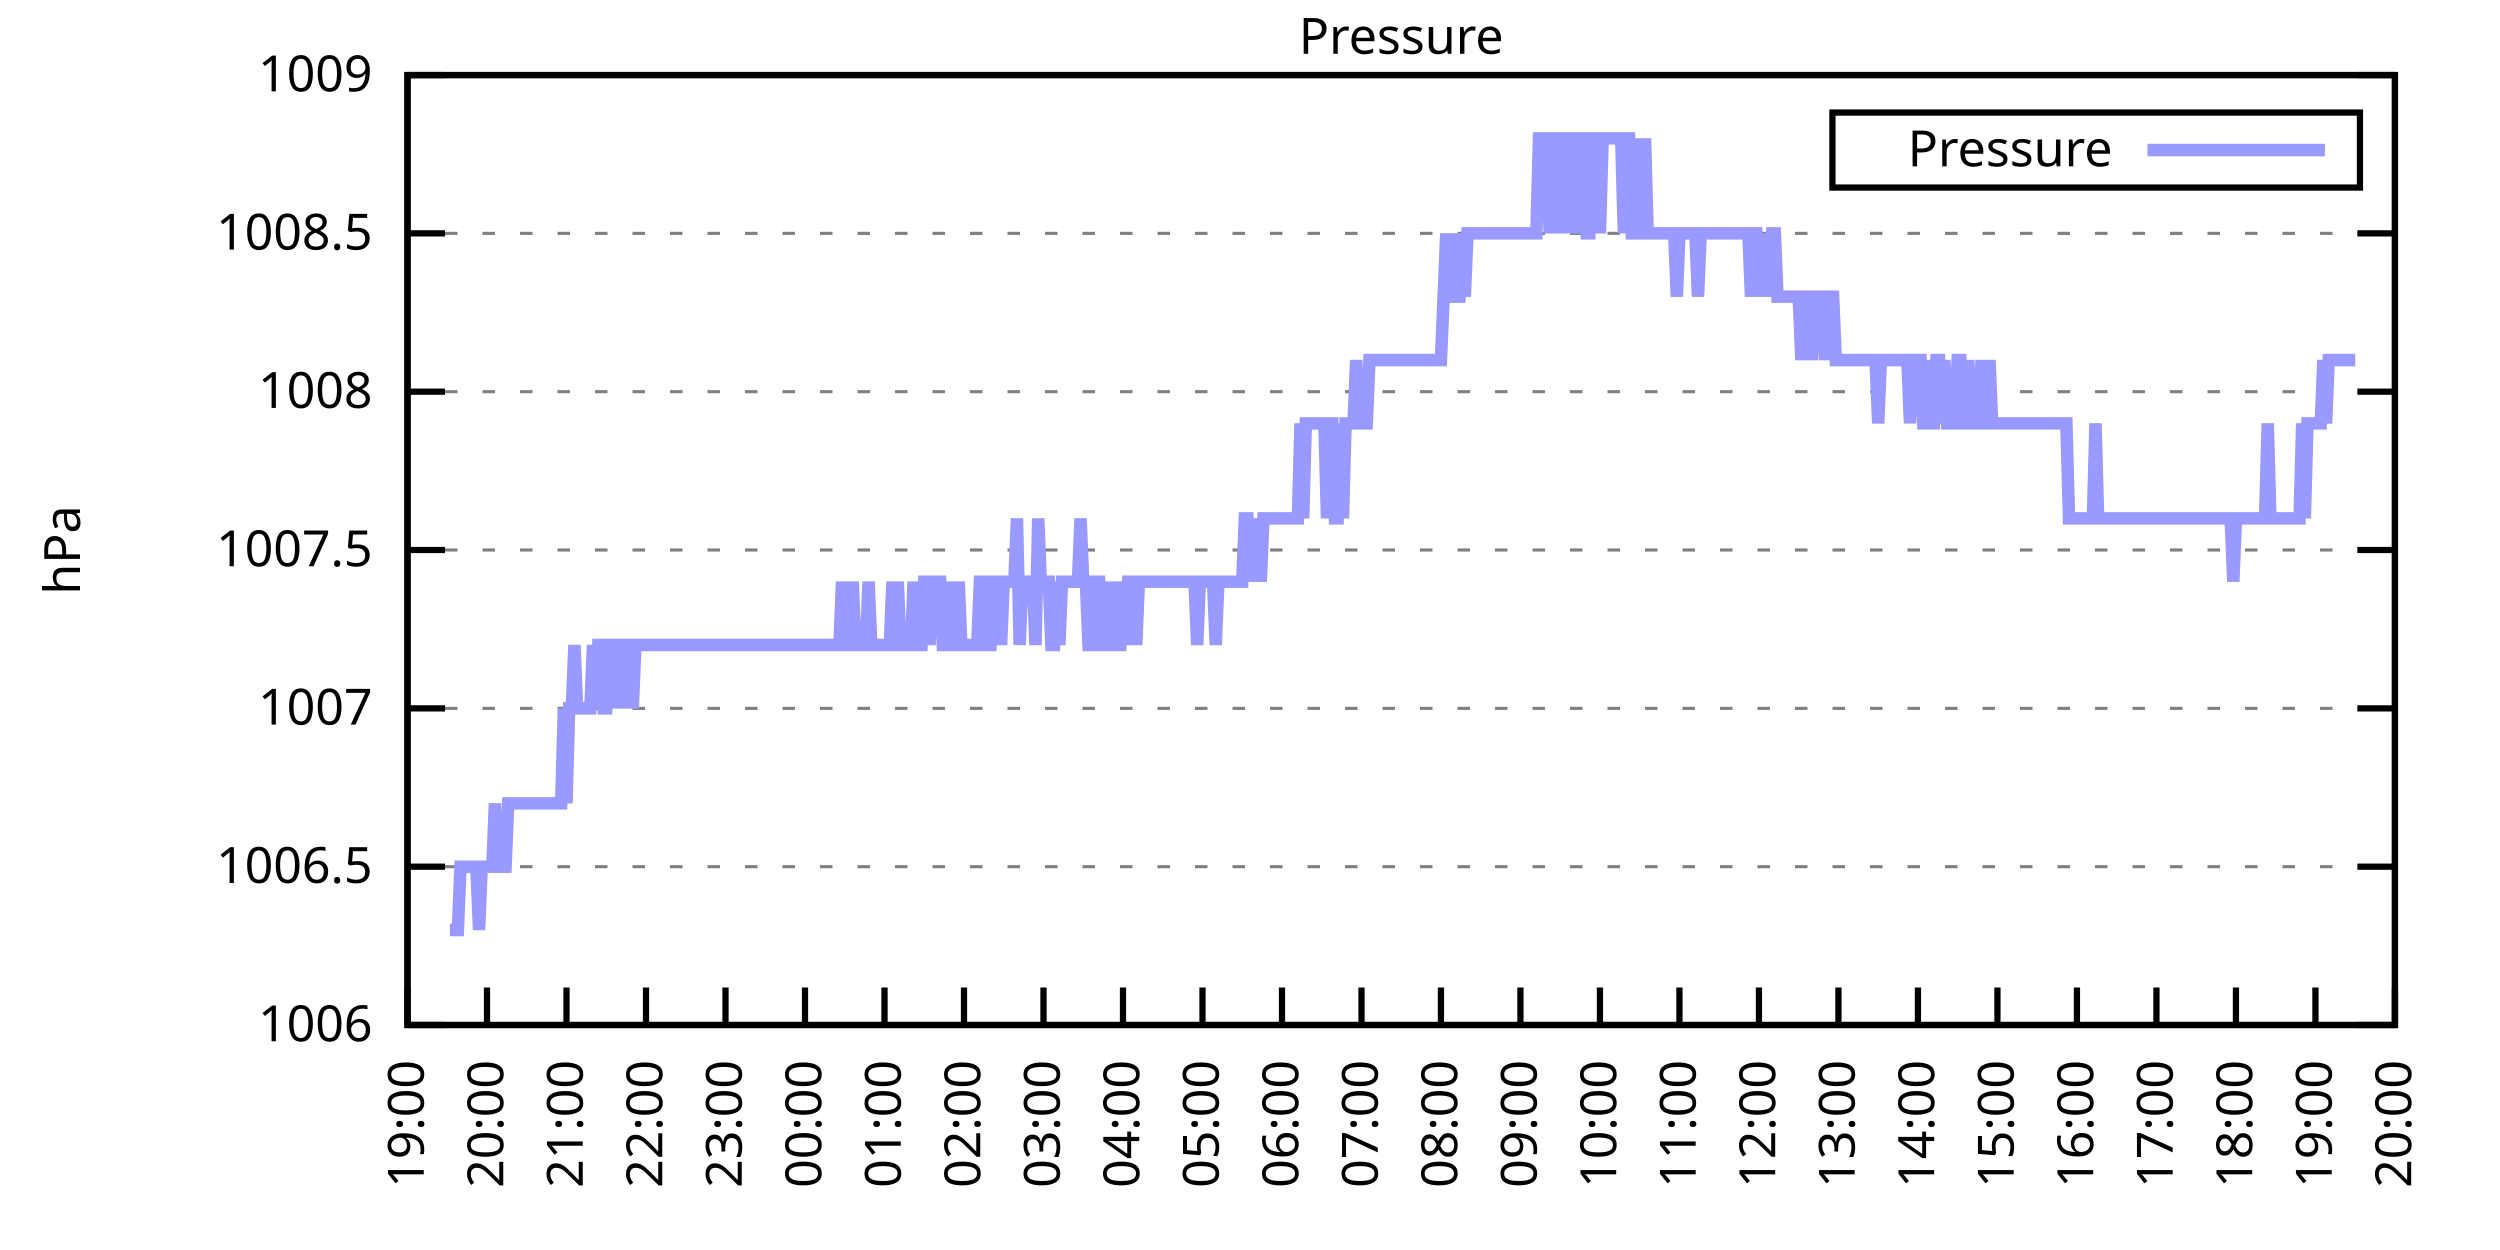
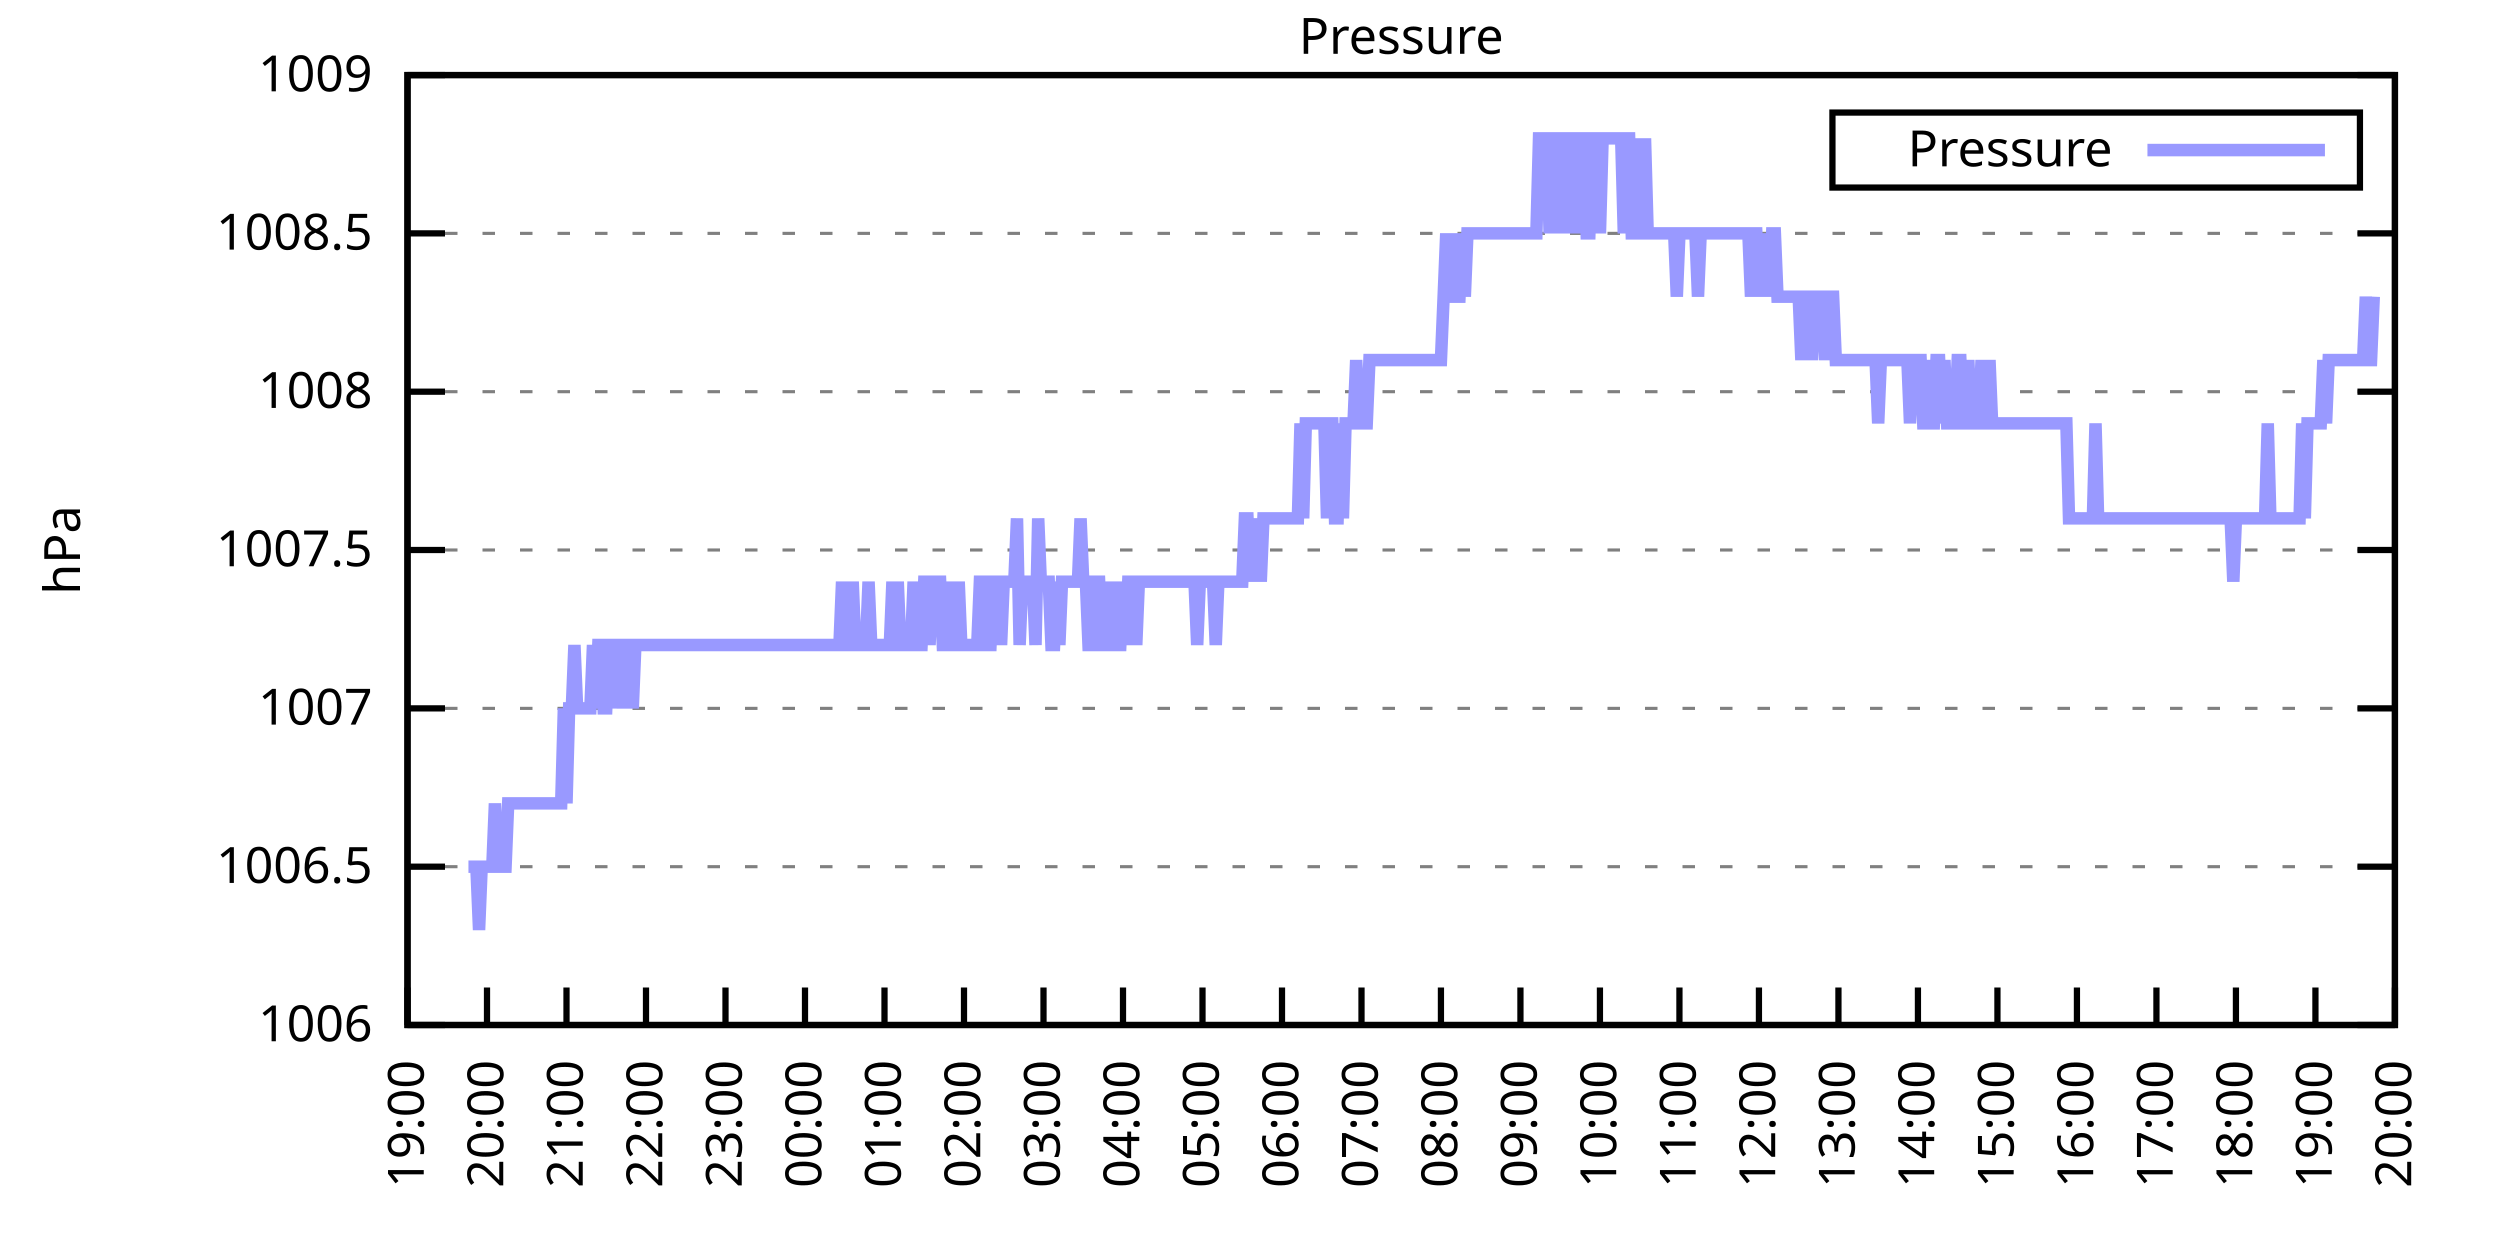
<svg xmlns="http://www.w3.org/2000/svg" xmlns:xlink="http://www.w3.org/1999/xlink" width="400" height="200" viewBox="0 0 400 200">
  <g id="gnuplot_canvas">
    <rect x="0" y="0" width="400" height="200" fill="none" />
    <defs>
      <circle id="gpDot" r="0.5" stroke-width="0.5" stroke="currentColor" />
      <path id="gpPt0" stroke-width="0.333" stroke="currentColor" d="M-1,0 h2 M0,-1 v2" />
      <path id="gpPt1" stroke-width="0.333" stroke="currentColor" d="M-1,-1 L1,1 M1,-1 L-1,1" />
      <path id="gpPt2" stroke-width="0.333" stroke="currentColor" d="M-1,0 L1,0 M0,-1 L0,1 M-1,-1 L1,1 M-1,1 L1,-1" />
      <rect id="gpPt3" stroke-width="0.333" stroke="currentColor" x="-1" y="-1" width="2" height="2" />
      <rect id="gpPt4" stroke-width="0.333" stroke="currentColor" fill="currentColor" x="-1" y="-1" width="2" height="2" />
      <circle id="gpPt5" stroke-width="0.333" stroke="currentColor" cx="0" cy="0" r="1" />
      <use xlink:href="#gpPt5" id="gpPt6" fill="currentColor" stroke="none" />
      <path id="gpPt7" stroke-width="0.333" stroke="currentColor" d="M0,-1.33 L-1.33,0.67 L1.33,0.67 z" />
      <use xlink:href="#gpPt7" id="gpPt8" fill="currentColor" stroke="none" />
      <use xlink:href="#gpPt7" id="gpPt9" stroke="currentColor" transform="rotate(180)" />
      <use xlink:href="#gpPt9" id="gpPt10" fill="currentColor" stroke="none" />
      <use xlink:href="#gpPt3" id="gpPt11" stroke="currentColor" transform="rotate(45)" />
      <use xlink:href="#gpPt11" id="gpPt12" fill="currentColor" stroke="none" />
      <path id="gpPt13" stroke-width="0.333" stroke="currentColor" d="M0,1.330 L1.265,0.411 L0.782,-1.067 L-0.782,-1.076 L-1.265,0.411 z" />
      <use xlink:href="#gpPt13" id="gpPt14" fill="currentColor" stroke="none" />
      <filter id="textbox" filterUnits="objectBoundingBox" x="0" y="0" height="1" width="1">
        <feFlood flood-color="white" flood-opacity="1" result="bgnd" />
        <feComposite in="SourceGraphic" in2="bgnd" operator="atop" />
      </filter>
      <filter id="greybox" filterUnits="objectBoundingBox" x="0" y="0" height="1" width="1">
        <feFlood flood-color="lightgrey" flood-opacity="1" result="grey" />
        <feComposite in="SourceGraphic" in2="grey" operator="atop" />
      </filter>
    </defs>
    <g fill="none" color="white" stroke="currentColor" stroke-width="1.00" stroke-linecap="butt" stroke-linejoin="miter">
</g>
    <g fill="none" color="black" stroke="currentColor" stroke-width="1.00" stroke-linecap="butt" stroke-linejoin="miter">
      <g stroke="none" shape-rendering="crispEdges">
        <polygon fill="rgb(255, 255, 255)" points="65.20,164.00 383.18,164.00 383.18,12.02 65.20,12.02 " />
      </g>
    </g>
    <g fill="none" color="black" stroke="currentColor" stroke-width="1.00" stroke-linecap="butt" stroke-linejoin="miter">
</g>
    <g fill="none" color="black" stroke="black" stroke-width="0.50" stroke-linecap="butt" stroke-linejoin="miter">
</g>
    <g fill="none" color="gray" stroke="currentColor" stroke-width="0.50" stroke-linecap="butt" stroke-linejoin="miter">
      <path stroke="gray" stroke-dasharray="2,4" class="gridline" d="M65.20,164.00 L383.19,164.00  " />
    </g>
    <g fill="none" color="gray" stroke="gray" stroke-width="1.00" stroke-linecap="butt" stroke-linejoin="miter">
</g>
    <g fill="none" color="black" stroke="currentColor" stroke-width="1.00" stroke-linecap="butt" stroke-linejoin="miter">
      <path stroke="black" d="M65.20,164.00 L71.20,164.00 M383.19,164.00 L377.19,164.00  " />
      <g transform="translate(59.60,166.60)" stroke="none" fill="black" font-family="Sans" font-size="8.00" text-anchor="end">
        <text>
          <tspan font-family="Sans"> 1006</tspan>
        </text>
      </g>
    </g>
    <g fill="none" color="black" stroke="currentColor" stroke-width="1.00" stroke-linecap="butt" stroke-linejoin="miter">
</g>
    <g fill="none" color="black" stroke="black" stroke-width="0.50" stroke-linecap="butt" stroke-linejoin="miter">
</g>
    <g fill="none" color="gray" stroke="currentColor" stroke-width="0.50" stroke-linecap="butt" stroke-linejoin="miter">
      <path stroke="gray" stroke-dasharray="2,4" class="gridline" d="M65.20,138.67 L383.19,138.67  " />
    </g>
    <g fill="none" color="gray" stroke="gray" stroke-width="1.00" stroke-linecap="butt" stroke-linejoin="miter">
</g>
    <g fill="none" color="black" stroke="currentColor" stroke-width="1.00" stroke-linecap="butt" stroke-linejoin="miter">
      <path stroke="black" d="M65.20,138.67 L71.20,138.67 M383.19,138.67 L377.19,138.67  " />
      <g transform="translate(59.60,141.27)" stroke="none" fill="black" font-family="Sans" font-size="8.00" text-anchor="end">
        <text>
          <tspan font-family="Sans"> 1006.5</tspan>
        </text>
      </g>
    </g>
    <g fill="none" color="black" stroke="currentColor" stroke-width="1.00" stroke-linecap="butt" stroke-linejoin="miter">
</g>
    <g fill="none" color="black" stroke="black" stroke-width="0.50" stroke-linecap="butt" stroke-linejoin="miter">
</g>
    <g fill="none" color="gray" stroke="currentColor" stroke-width="0.50" stroke-linecap="butt" stroke-linejoin="miter">
      <path stroke="gray" stroke-dasharray="2,4" class="gridline" d="M65.20,113.34 L383.19,113.34  " />
    </g>
    <g fill="none" color="gray" stroke="gray" stroke-width="1.00" stroke-linecap="butt" stroke-linejoin="miter">
</g>
    <g fill="none" color="black" stroke="currentColor" stroke-width="1.00" stroke-linecap="butt" stroke-linejoin="miter">
      <path stroke="black" d="M65.20,113.34 L71.20,113.34 M383.19,113.34 L377.19,113.34  " />
      <g transform="translate(59.60,115.94)" stroke="none" fill="black" font-family="Sans" font-size="8.00" text-anchor="end">
        <text>
          <tspan font-family="Sans"> 1007</tspan>
        </text>
      </g>
    </g>
    <g fill="none" color="black" stroke="currentColor" stroke-width="1.00" stroke-linecap="butt" stroke-linejoin="miter">
</g>
    <g fill="none" color="black" stroke="black" stroke-width="0.50" stroke-linecap="butt" stroke-linejoin="miter">
</g>
    <g fill="none" color="gray" stroke="currentColor" stroke-width="0.50" stroke-linecap="butt" stroke-linejoin="miter">
      <path stroke="gray" stroke-dasharray="2,4" class="gridline" d="M65.20,88.00 L383.19,88.00  " />
    </g>
    <g fill="none" color="gray" stroke="gray" stroke-width="1.00" stroke-linecap="butt" stroke-linejoin="miter">
</g>
    <g fill="none" color="black" stroke="currentColor" stroke-width="1.00" stroke-linecap="butt" stroke-linejoin="miter">
      <path stroke="black" d="M65.20,88.00 L71.20,88.00 M383.19,88.00 L377.19,88.00  " />
      <g transform="translate(59.60,90.60)" stroke="none" fill="black" font-family="Sans" font-size="8.00" text-anchor="end">
        <text>
          <tspan font-family="Sans"> 1007.5</tspan>
        </text>
      </g>
    </g>
    <g fill="none" color="black" stroke="currentColor" stroke-width="1.00" stroke-linecap="butt" stroke-linejoin="miter">
</g>
    <g fill="none" color="black" stroke="black" stroke-width="0.50" stroke-linecap="butt" stroke-linejoin="miter">
</g>
    <g fill="none" color="gray" stroke="currentColor" stroke-width="0.50" stroke-linecap="butt" stroke-linejoin="miter">
      <path stroke="gray" stroke-dasharray="2,4" class="gridline" d="M65.20,62.67 L383.19,62.67  " />
    </g>
    <g fill="none" color="gray" stroke="gray" stroke-width="1.00" stroke-linecap="butt" stroke-linejoin="miter">
</g>
    <g fill="none" color="black" stroke="currentColor" stroke-width="1.00" stroke-linecap="butt" stroke-linejoin="miter">
      <path stroke="black" d="M65.20,62.67 L71.20,62.67 M383.19,62.67 L377.19,62.67  " />
      <g transform="translate(59.60,65.27)" stroke="none" fill="black" font-family="Sans" font-size="8.00" text-anchor="end">
        <text>
          <tspan font-family="Sans"> 1008</tspan>
        </text>
      </g>
    </g>
    <g fill="none" color="black" stroke="currentColor" stroke-width="1.00" stroke-linecap="butt" stroke-linejoin="miter">
</g>
    <g fill="none" color="black" stroke="black" stroke-width="0.50" stroke-linecap="butt" stroke-linejoin="miter">
</g>
    <g fill="none" color="gray" stroke="currentColor" stroke-width="0.50" stroke-linecap="butt" stroke-linejoin="miter">
      <path stroke="gray" stroke-dasharray="2,4" class="gridline" d="M65.20,37.34 L383.19,37.34  " />
    </g>
    <g fill="none" color="gray" stroke="gray" stroke-width="1.00" stroke-linecap="butt" stroke-linejoin="miter">
</g>
    <g fill="none" color="black" stroke="currentColor" stroke-width="1.00" stroke-linecap="butt" stroke-linejoin="miter">
      <path stroke="black" d="M65.20,37.34 L71.20,37.34 M383.19,37.34 L377.19,37.34  " />
      <g transform="translate(59.60,39.94)" stroke="none" fill="black" font-family="Sans" font-size="8.00" text-anchor="end">
        <text>
          <tspan font-family="Sans"> 1008.5</tspan>
        </text>
      </g>
    </g>
    <g fill="none" color="black" stroke="currentColor" stroke-width="1.00" stroke-linecap="butt" stroke-linejoin="miter">
</g>
    <g fill="none" color="black" stroke="black" stroke-width="0.50" stroke-linecap="butt" stroke-linejoin="miter">
</g>
    <g fill="none" color="gray" stroke="currentColor" stroke-width="0.50" stroke-linecap="butt" stroke-linejoin="miter">
      <path stroke="gray" stroke-dasharray="2,4" class="gridline" d="M65.20,12.01 L383.19,12.01  " />
    </g>
    <g fill="none" color="gray" stroke="gray" stroke-width="1.00" stroke-linecap="butt" stroke-linejoin="miter">
</g>
    <g fill="none" color="black" stroke="currentColor" stroke-width="1.00" stroke-linecap="butt" stroke-linejoin="miter">
      <path stroke="black" d="M65.20,12.01 L71.20,12.01 M383.19,12.01 L377.19,12.01  " />
      <g transform="translate(59.60,14.61)" stroke="none" fill="black" font-family="Sans" font-size="8.00" text-anchor="end">
        <text>
          <tspan font-family="Sans"> 1009</tspan>
        </text>
      </g>
    </g>
    <g fill="none" color="black" stroke="currentColor" stroke-width="1.00" stroke-linecap="butt" stroke-linejoin="miter">
      <path stroke="black" d="M65.20,164.00 L65.20,158.00  " />
      <g transform="translate(67.80,169.60) rotate(270.00)" stroke="none" fill="black" font-family="Sans" font-size="8.00" text-anchor="end">
        <text>
          <tspan font-family="Sans">19:00</tspan>
        </text>
      </g>
    </g>
    <g fill="none" color="black" stroke="currentColor" stroke-width="1.00" stroke-linecap="butt" stroke-linejoin="miter">
      <path stroke="black" d="M77.92,164.00 L77.92,158.00  " />
      <g transform="translate(80.52,169.60) rotate(270.00)" stroke="none" fill="black" font-family="Sans" font-size="8.00" text-anchor="end">
        <text>
          <tspan font-family="Sans">20:00</tspan>
        </text>
      </g>
    </g>
    <g fill="none" color="black" stroke="currentColor" stroke-width="1.00" stroke-linecap="butt" stroke-linejoin="miter">
      <path stroke="black" d="M90.64,164.00 L90.64,158.00  " />
      <g transform="translate(93.24,169.60) rotate(270.00)" stroke="none" fill="black" font-family="Sans" font-size="8.00" text-anchor="end">
        <text>
          <tspan font-family="Sans">21:00</tspan>
        </text>
      </g>
    </g>
    <g fill="none" color="black" stroke="currentColor" stroke-width="1.00" stroke-linecap="butt" stroke-linejoin="miter">
      <path stroke="black" d="M103.36,164.00 L103.36,158.00  " />
      <g transform="translate(105.96,169.60) rotate(270.00)" stroke="none" fill="black" font-family="Sans" font-size="8.00" text-anchor="end">
        <text>
          <tspan font-family="Sans">22:00</tspan>
        </text>
      </g>
    </g>
    <g fill="none" color="black" stroke="currentColor" stroke-width="1.00" stroke-linecap="butt" stroke-linejoin="miter">
      <path stroke="black" d="M116.08,164.00 L116.08,158.00  " />
      <g transform="translate(118.68,169.60) rotate(270.00)" stroke="none" fill="black" font-family="Sans" font-size="8.00" text-anchor="end">
        <text>
          <tspan font-family="Sans">23:00</tspan>
        </text>
      </g>
    </g>
    <g fill="none" color="black" stroke="currentColor" stroke-width="1.00" stroke-linecap="butt" stroke-linejoin="miter">
      <path stroke="black" d="M128.80,164.00 L128.80,158.00  " />
      <g transform="translate(131.40,169.60) rotate(270.00)" stroke="none" fill="black" font-family="Sans" font-size="8.00" text-anchor="end">
        <text>
          <tspan font-family="Sans">00:00</tspan>
        </text>
      </g>
    </g>
    <g fill="none" color="black" stroke="currentColor" stroke-width="1.00" stroke-linecap="butt" stroke-linejoin="miter">
      <path stroke="black" d="M141.52,164.00 L141.52,158.00  " />
      <g transform="translate(144.12,169.60) rotate(270.00)" stroke="none" fill="black" font-family="Sans" font-size="8.00" text-anchor="end">
        <text>
          <tspan font-family="Sans">01:00</tspan>
        </text>
      </g>
    </g>
    <g fill="none" color="black" stroke="currentColor" stroke-width="1.00" stroke-linecap="butt" stroke-linejoin="miter">
      <path stroke="black" d="M154.24,164.00 L154.24,158.00  " />
      <g transform="translate(156.84,169.60) rotate(270.00)" stroke="none" fill="black" font-family="Sans" font-size="8.00" text-anchor="end">
        <text>
          <tspan font-family="Sans">02:00</tspan>
        </text>
      </g>
    </g>
    <g fill="none" color="black" stroke="currentColor" stroke-width="1.00" stroke-linecap="butt" stroke-linejoin="miter">
      <path stroke="black" d="M166.96,164.00 L166.96,158.00  " />
      <g transform="translate(169.56,169.60) rotate(270.00)" stroke="none" fill="black" font-family="Sans" font-size="8.00" text-anchor="end">
        <text>
          <tspan font-family="Sans">03:00</tspan>
        </text>
      </g>
    </g>
    <g fill="none" color="black" stroke="currentColor" stroke-width="1.00" stroke-linecap="butt" stroke-linejoin="miter">
      <path stroke="black" d="M179.68,164.00 L179.68,158.00  " />
      <g transform="translate(182.28,169.60) rotate(270.00)" stroke="none" fill="black" font-family="Sans" font-size="8.00" text-anchor="end">
        <text>
          <tspan font-family="Sans">04:00</tspan>
        </text>
      </g>
    </g>
    <g fill="none" color="black" stroke="currentColor" stroke-width="1.00" stroke-linecap="butt" stroke-linejoin="miter">
      <path stroke="black" d="M192.40,164.00 L192.40,158.00  " />
      <g transform="translate(195.00,169.60) rotate(270.00)" stroke="none" fill="black" font-family="Sans" font-size="8.00" text-anchor="end">
        <text>
          <tspan font-family="Sans">05:00</tspan>
        </text>
      </g>
    </g>
    <g fill="none" color="black" stroke="currentColor" stroke-width="1.00" stroke-linecap="butt" stroke-linejoin="miter">
      <path stroke="black" d="M205.12,164.00 L205.12,158.00  " />
      <g transform="translate(207.72,169.60) rotate(270.00)" stroke="none" fill="black" font-family="Sans" font-size="8.00" text-anchor="end">
        <text>
          <tspan font-family="Sans">06:00</tspan>
        </text>
      </g>
    </g>
    <g fill="none" color="black" stroke="currentColor" stroke-width="1.00" stroke-linecap="butt" stroke-linejoin="miter">
      <path stroke="black" d="M217.84,164.00 L217.84,158.00  " />
      <g transform="translate(220.44,169.60) rotate(270.00)" stroke="none" fill="black" font-family="Sans" font-size="8.00" text-anchor="end">
        <text>
          <tspan font-family="Sans">07:00</tspan>
        </text>
      </g>
    </g>
    <g fill="none" color="black" stroke="currentColor" stroke-width="1.00" stroke-linecap="butt" stroke-linejoin="miter">
      <path stroke="black" d="M230.55,164.00 L230.55,158.00  " />
      <g transform="translate(233.15,169.60) rotate(270.00)" stroke="none" fill="black" font-family="Sans" font-size="8.00" text-anchor="end">
        <text>
          <tspan font-family="Sans">08:00</tspan>
        </text>
      </g>
    </g>
    <g fill="none" color="black" stroke="currentColor" stroke-width="1.00" stroke-linecap="butt" stroke-linejoin="miter">
      <path stroke="black" d="M243.27,164.00 L243.27,158.00  " />
      <g transform="translate(245.87,169.60) rotate(270.00)" stroke="none" fill="black" font-family="Sans" font-size="8.00" text-anchor="end">
        <text>
          <tspan font-family="Sans">09:00</tspan>
        </text>
      </g>
    </g>
    <g fill="none" color="black" stroke="currentColor" stroke-width="1.00" stroke-linecap="butt" stroke-linejoin="miter">
      <path stroke="black" d="M255.99,164.00 L255.99,158.00  " />
      <g transform="translate(258.59,169.60) rotate(270.00)" stroke="none" fill="black" font-family="Sans" font-size="8.00" text-anchor="end">
        <text>
          <tspan font-family="Sans">10:00</tspan>
        </text>
      </g>
    </g>
    <g fill="none" color="black" stroke="currentColor" stroke-width="1.00" stroke-linecap="butt" stroke-linejoin="miter">
      <path stroke="black" d="M268.71,164.00 L268.71,158.00  " />
      <g transform="translate(271.31,169.60) rotate(270.00)" stroke="none" fill="black" font-family="Sans" font-size="8.00" text-anchor="end">
        <text>
          <tspan font-family="Sans">11:00</tspan>
        </text>
      </g>
    </g>
    <g fill="none" color="black" stroke="currentColor" stroke-width="1.00" stroke-linecap="butt" stroke-linejoin="miter">
      <path stroke="black" d="M281.43,164.00 L281.43,158.00  " />
      <g transform="translate(284.03,169.60) rotate(270.00)" stroke="none" fill="black" font-family="Sans" font-size="8.00" text-anchor="end">
        <text>
          <tspan font-family="Sans">12:00</tspan>
        </text>
      </g>
    </g>
    <g fill="none" color="black" stroke="currentColor" stroke-width="1.00" stroke-linecap="butt" stroke-linejoin="miter">
      <path stroke="black" d="M294.15,164.00 L294.15,158.00  " />
      <g transform="translate(296.75,169.60) rotate(270.00)" stroke="none" fill="black" font-family="Sans" font-size="8.00" text-anchor="end">
        <text>
          <tspan font-family="Sans">13:00</tspan>
        </text>
      </g>
    </g>
    <g fill="none" color="black" stroke="currentColor" stroke-width="1.00" stroke-linecap="butt" stroke-linejoin="miter">
      <path stroke="black" d="M306.87,164.00 L306.87,158.00  " />
      <g transform="translate(309.47,169.60) rotate(270.00)" stroke="none" fill="black" font-family="Sans" font-size="8.00" text-anchor="end">
        <text>
          <tspan font-family="Sans">14:00</tspan>
        </text>
      </g>
    </g>
    <g fill="none" color="black" stroke="currentColor" stroke-width="1.00" stroke-linecap="butt" stroke-linejoin="miter">
      <path stroke="black" d="M319.59,164.00 L319.59,158.00  " />
      <g transform="translate(322.19,169.60) rotate(270.00)" stroke="none" fill="black" font-family="Sans" font-size="8.00" text-anchor="end">
        <text>
          <tspan font-family="Sans">15:00</tspan>
        </text>
      </g>
    </g>
    <g fill="none" color="black" stroke="currentColor" stroke-width="1.00" stroke-linecap="butt" stroke-linejoin="miter">
      <path stroke="black" d="M332.31,164.00 L332.31,158.00  " />
      <g transform="translate(334.91,169.60) rotate(270.00)" stroke="none" fill="black" font-family="Sans" font-size="8.00" text-anchor="end">
        <text>
          <tspan font-family="Sans">16:00</tspan>
        </text>
      </g>
    </g>
    <g fill="none" color="black" stroke="currentColor" stroke-width="1.00" stroke-linecap="butt" stroke-linejoin="miter">
      <path stroke="black" d="M345.03,164.00 L345.03,158.00  " />
      <g transform="translate(347.63,169.60) rotate(270.00)" stroke="none" fill="black" font-family="Sans" font-size="8.00" text-anchor="end">
        <text>
          <tspan font-family="Sans">17:00</tspan>
        </text>
      </g>
    </g>
    <g fill="none" color="black" stroke="currentColor" stroke-width="1.00" stroke-linecap="butt" stroke-linejoin="miter">
      <path stroke="black" d="M357.75,164.00 L357.75,158.00  " />
      <g transform="translate(360.35,169.60) rotate(270.00)" stroke="none" fill="black" font-family="Sans" font-size="8.00" text-anchor="end">
        <text>
          <tspan font-family="Sans">18:00</tspan>
        </text>
      </g>
    </g>
    <g fill="none" color="black" stroke="currentColor" stroke-width="1.00" stroke-linecap="butt" stroke-linejoin="miter">
      <path stroke="black" d="M370.47,164.00 L370.47,158.00  " />
      <g transform="translate(373.07,169.60) rotate(270.00)" stroke="none" fill="black" font-family="Sans" font-size="8.00" text-anchor="end">
        <text>
          <tspan font-family="Sans">19:00</tspan>
        </text>
      </g>
    </g>
    <g fill="none" color="black" stroke="currentColor" stroke-width="1.00" stroke-linecap="butt" stroke-linejoin="miter">
      <path stroke="black" d="M383.19,164.00 L383.19,158.00  " />
      <g transform="translate(385.79,169.60) rotate(270.00)" stroke="none" fill="black" font-family="Sans" font-size="8.00" text-anchor="end">
        <text>
          <tspan font-family="Sans">20:00</tspan>
        </text>
      </g>
    </g>
    <g fill="none" color="black" stroke="currentColor" stroke-width="1.00" stroke-linecap="butt" stroke-linejoin="miter">
</g>
    <g fill="none" color="black" stroke="currentColor" stroke-width="1.00" stroke-linecap="butt" stroke-linejoin="miter">
      <path stroke="black" d="M65.20,12.01 L65.20,164.00 L383.19,164.00 L383.19,12.01 L65.20,12.01 Z  " />
    </g>
    <g fill="none" color="black" stroke="currentColor" stroke-width="1.00" stroke-linecap="butt" stroke-linejoin="miter">
</g>
    <g fill="none" color="black" stroke="currentColor" stroke-width="1.00" stroke-linecap="butt" stroke-linejoin="miter">
      <path stroke="black" d="M293.19,30.01 L293.19,18.01 L377.59,18.01 L377.59,30.01 L293.19,30.01 Z  " />
    </g>
    <g id="Pressure_plot_1">
      <g fill="none" color="white" stroke="black" stroke-width="2.00" stroke-linecap="butt" stroke-linejoin="miter">
</g>
      <g fill="none" color="black" stroke="currentColor" stroke-width="2.00" stroke-linecap="butt" stroke-linejoin="miter">
        <g transform="translate(337.99,26.61)" stroke="none" fill="black" font-family="Sans" font-size="8.00" text-anchor="end">
          <text>
            <tspan font-family="Sans">Pressure</tspan>
          </text>
        </g>
      </g>
      <g fill="none" color="black" stroke="currentColor" stroke-width="2.00" stroke-linecap="butt" stroke-linejoin="miter">
-         <path stroke="rgb(153, 153, 255)" d="M343.59,24.01 L371.99,24.01 M71.98,148.80 L72.41,148.80 L72.83,148.80 L73.26,148.80 L73.68,138.67 L74.10,138.67   L74.53,138.67 L74.95,138.67 L75.38,138.67 L75.80,138.67 L76.22,138.67 L76.65,148.80 L77.07,138.67 L77.50,138.67   L77.92,138.67 L78.34,138.67 L78.77,138.67 L79.19,128.54 L79.62,138.67 L80.04,138.67 L80.46,138.67 L80.89,138.67   L81.31,128.54 L81.74,128.54 L82.16,128.54 L82.58,128.54 L83.01,128.54 L83.43,128.54 L83.86,128.54 L84.28,128.54   L84.70,128.54 L85.13,128.54 L85.55,128.54 L85.98,128.54 L86.40,128.54 L86.82,128.54 L87.25,128.54 L87.67,128.54   L88.10,128.54 L88.52,128.54 L88.94,128.54 L89.37,128.54 L89.79,128.54 L90.22,113.34 L90.64,128.54 L91.06,113.34   L91.49,113.34 L91.91,103.20 L92.34,113.34 L92.76,113.34 L93.18,113.34 L93.61,113.34 L94.03,113.34 L94.46,113.34   L94.88,103.20 L95.30,113.34 L95.73,103.20 L96.15,103.20 L96.58,113.34 L97.00,113.34 L97.42,103.20 L97.85,103.20   L98.27,113.34 L98.69,103.20 L99.12,103.20 L99.54,113.34 L99.97,103.20 L100.39,103.20 L100.81,103.20 L101.24,113.34   L101.66,103.20 L102.09,103.20 L102.51,103.20 L102.93,103.20 L103.36,103.20 L103.78,103.20 L104.21,103.20 L104.63,103.20   L105.05,103.20 L105.48,103.20 L105.90,103.20 L106.33,103.20 L106.75,103.20 L107.17,103.20 L107.60,103.20 L108.02,103.20   L108.45,103.20 L108.87,103.20 L109.29,103.20 L109.72,103.20 L110.14,103.20 L110.57,103.20 L110.99,103.20 L111.41,103.20   L111.84,103.20 L112.26,103.20 L112.69,103.20 L113.11,103.20 L113.53,103.20 L113.96,103.20 L114.38,103.20 L114.81,103.20   L115.23,103.20 L115.65,103.20 L116.08,103.20 L116.50,103.20 L116.93,103.20 L117.35,103.20 L117.77,103.20 L118.20,103.20   L118.62,103.20 L119.05,103.20 L119.47,103.20 L119.89,103.20 L120.32,103.20 L120.74,103.20 L121.17,103.20 L121.59,103.20   L122.01,103.20 L122.44,103.20 L122.86,103.20 L123.29,103.20 L123.71,103.20 L124.13,103.20 L124.56,103.20 L124.98,103.20   L125.41,103.20 L125.83,103.20 L126.25,103.20 L126.68,103.20 L127.10,103.20 L127.53,103.20 L127.95,103.20 L128.37,103.20   L128.80,103.20 L129.22,103.20 L129.65,103.20 L130.07,103.20 L130.49,103.20 L130.92,103.20 L131.34,103.20 L131.77,103.20   L132.19,103.20 L132.61,103.20 L133.04,103.20 L133.46,103.20 L133.89,103.20 L134.31,103.20 L134.73,93.07 L135.16,103.20   L135.58,103.20 L136.01,103.20 L136.43,93.07 L136.85,103.20 L137.28,103.20 L137.70,103.20 L138.13,103.20 L138.55,103.20   L138.97,93.07 L139.40,103.20 L139.82,103.20 L140.25,103.20 L140.67,103.20 L141.09,103.20 L141.52,103.20 L141.94,103.20   L142.37,103.20 L142.79,93.07 L143.21,103.20 L143.64,93.07 L144.06,103.20 L144.49,103.20 L144.91,103.20 L145.33,103.20   L145.76,103.20 L146.18,93.07 L146.61,103.20 L147.03,103.20 L147.45,103.20 L147.88,93.07 L148.30,93.07 L148.73,103.20   L149.15,93.07 L149.57,93.07 L150.00,93.07 L150.42,93.07 L150.85,103.20 L151.27,103.20 L151.69,103.20 L152.12,93.07   L152.54,103.20 L152.97,103.20 L153.39,93.07 L153.81,103.20 L154.24,103.20 L154.66,103.20 L155.09,103.20 L155.51,103.20   L155.93,103.20 L156.36,103.20 L156.78,93.07 L157.21,93.07 L157.63,103.20 L158.05,103.20 L158.48,103.20 L158.90,93.07   L159.33,93.07 L159.75,93.07 L160.17,103.20 L160.60,93.07 L161.02,93.07 L161.44,93.07 L161.87,93.07 L162.29,93.07   L162.72,82.94 L163.14,103.20 L163.56,93.07 L163.99,93.07 L164.41,93.07 L164.84,93.07 L165.26,93.07 L165.68,103.20   L166.11,82.94 L166.53,93.07 L166.96,93.07 L167.38,93.07 L167.80,93.07 L168.23,103.20 L168.65,103.20 L169.08,93.07   L169.50,103.20 L169.92,93.07 L170.35,93.07 L170.77,93.07 L171.20,93.07 L171.62,93.07 L172.04,93.07 L172.47,93.07   L172.89,82.94 L173.32,93.07 L173.74,93.07 L174.16,103.20 L174.59,103.20 L175.01,93.07 L175.44,93.07 L175.86,93.07   L176.28,103.20 L176.71,103.20 L177.13,103.20 L177.56,93.07 L177.98,103.20 L178.40,93.07 L178.83,103.20 L179.25,103.20   L179.68,93.07 L180.10,103.20 L180.52,93.07 L180.95,93.07 L181.37,93.07 L181.80,103.20 L182.22,93.07 L182.64,93.07   L183.07,93.07 L183.49,93.07 L183.92,93.07 L184.34,93.07 L184.76,93.07 L185.19,93.07 L185.61,93.07 L186.04,93.07   L186.46,93.07 L186.88,93.07 L187.31,93.07 L187.73,93.07 L188.16,93.07 L188.58,93.07 L189.00,93.07 L189.43,93.07   L189.85,93.07 L190.28,93.07 L190.70,93.07 L191.12,93.07 L191.55,103.20 L191.97,93.07 L192.40,93.07 L192.82,93.07   L193.24,93.07 L193.67,93.07 L194.09,93.07 L194.52,103.20 L194.94,93.07 L195.36,93.07 L195.79,93.07 L196.21,93.07   L196.64,93.07 L197.06,93.07 L197.48,93.07 L197.91,93.07 L198.33,93.07 L198.76,93.07 L199.18,82.94 L199.60,82.94   L200.03,93.07 L200.45,82.94 L200.88,93.07 L201.30,82.94 L201.72,93.07 L202.15,82.94 L202.57,82.94 L203.00,82.94   L203.42,82.94 L203.84,82.94 L204.27,82.94 L204.69,82.94 L205.12,82.94 L205.54,82.94 L205.96,82.94 L206.39,82.94   L206.81,82.94 L207.24,82.94 L207.66,82.94 L208.08,67.74 L208.51,82.94 L208.93,67.74 L209.36,67.74 L209.78,67.74   L210.20,67.74 L210.63,67.74 L211.05,67.74 L211.48,67.74 L211.90,67.74 L212.32,82.94 L212.75,67.74 L213.17,67.74   L213.60,82.94 L214.02,82.94 L214.44,67.74 L214.87,82.94 L215.29,67.74 L215.72,67.74 L216.14,67.74 L216.56,67.74   L216.99,57.61 L217.41,67.74 L217.84,67.74 L218.26,67.74 L218.68,67.74 L219.11,57.61 L219.53,57.61 L219.96,57.61   L220.38,57.61 L220.80,57.61 L221.23,57.61 L221.65,57.61 L222.08,57.61 L222.50,57.61 L222.92,57.61 L223.35,57.61   L223.77,57.61 L224.20,57.61 L224.62,57.61 L225.04,57.61 L225.47,57.61 L225.89,57.61 L226.31,57.61 L226.74,57.61   L227.16,57.61 L227.59,57.61 L228.01,57.61 L228.43,57.61 L228.86,57.61 L229.28,57.61 L229.71,57.61 L230.13,57.61   L230.55,57.61 L230.98,47.47 L231.40,37.34 L231.83,47.47 L232.25,37.34 L232.67,47.47 L233.10,47.47 L233.52,47.47   L233.95,37.34 L234.37,47.47 L234.79,37.34 L235.22,37.34 L235.64,37.34 L236.07,37.34 L236.49,37.34 L236.91,37.34   L237.34,37.34 L237.76,37.34 L238.19,37.34 L238.61,37.34 L239.03,37.34 L239.46,37.34 L239.88,37.34 L240.31,37.34   L240.73,37.34 L241.15,37.34 L241.58,37.34 L242.00,37.34 L242.43,37.34 L242.85,37.34 L243.27,37.34 L243.70,37.34   L244.12,37.34 L244.55,37.34 L244.97,37.34 L245.39,37.34 L245.82,37.34 L246.24,22.14 L246.67,22.14 L247.09,22.14   L247.51,22.14 L247.94,37.34 L248.36,22.14 L248.79,22.14 L249.21,37.34 L249.63,22.14 L250.06,22.14 L250.48,22.14   L250.91,37.34 L251.33,22.14 L251.75,22.14 L252.18,22.14 L252.60,37.34 L253.03,22.14 L253.45,22.14 L253.87,37.34   L254.30,37.34 L254.72,22.14 L255.15,22.14 L255.57,22.14 L255.99,37.34 L256.42,22.14 L256.84,22.14 L257.27,22.14   L257.69,22.14 L258.11,22.14 L258.54,22.14 L258.96,22.14 L259.39,22.14 L259.81,37.34 L260.23,22.14 L260.66,22.14   L261.08,37.34 L261.51,37.34 L261.93,37.34 L262.35,22.14 L262.78,37.34 L263.20,22.14 L263.63,37.34 L264.05,37.34   L264.47,37.34 L264.90,37.34 L265.32,37.34 L265.75,37.34 L266.17,37.34 L266.59,37.34 L267.02,37.34 L267.44,37.34   L267.87,37.34 L268.29,47.47 L268.71,37.34 L269.14,37.34 L269.56,37.34 L269.99,37.34 L270.41,37.34 L270.83,37.34   L271.26,37.34 L271.68,47.47 L272.11,37.34 L272.53,37.34 L272.95,37.34 L273.38,37.34 L273.80,37.34 L274.23,37.34   L274.65,37.34 L275.07,37.34 L275.50,37.34 L275.92,37.34 L276.35,37.34 L276.77,37.34 L277.19,37.34 L277.62,37.34   L278.04,37.34 L278.47,37.34 L278.89,37.34 L279.31,37.34 L279.74,37.34 L280.16,47.47 L280.59,37.34 L281.01,37.34   L281.43,47.47 L281.86,37.34 L282.28,47.47 L282.71,37.34 L283.13,47.47 L283.55,37.34 L283.98,37.34 L284.40,47.47   L284.83,47.47 L285.25,47.47 L285.67,47.47 L286.10,47.47 L286.52,47.47 L286.95,47.47 L287.37,47.47 L287.79,47.47   L288.22,57.61 L288.64,47.47 L289.06,47.47 L289.49,47.47 L289.91,57.61 L290.34,47.47 L290.76,47.47 L291.18,47.47   L291.61,47.47 L292.03,57.61 L292.46,47.47 L292.88,47.47 L293.30,47.47 L293.73,57.61 L294.15,57.61 L294.58,57.61   L295.00,57.61 L295.42,57.61 L295.85,57.61 L296.27,57.61 L296.70,57.61 L297.12,57.61 L297.54,57.61 L297.97,57.61   L298.39,57.61 L298.82,57.61 L299.24,57.61 L299.66,57.61 L300.09,57.61 L300.51,67.74 L300.94,57.61 L301.36,57.61   L301.78,57.61 L302.21,57.61 L302.63,57.61 L303.06,57.61 L303.48,57.61 L303.90,57.61 L304.33,57.61 L304.75,57.61   L305.18,57.61 L305.60,67.74 L306.02,57.61 L306.45,57.61 L306.87,57.61 L307.30,57.61 L307.72,67.74 L308.14,67.74   L308.57,57.61 L308.99,67.74 L309.42,67.74 L309.84,57.61 L310.26,57.61 L310.69,67.74 L311.11,57.61 L311.54,67.74   L311.96,67.74 L312.38,67.74 L312.81,67.74 L313.23,57.61 L313.66,57.61 L314.08,67.74 L314.50,67.74 L314.93,57.61   L315.35,67.74 L315.78,67.74 L316.20,67.74 L316.62,67.74 L317.05,57.61 L317.47,67.74 L317.90,67.74 L318.32,57.61   L318.74,67.74 L319.17,67.74 L319.59,67.74 L320.02,67.74 L320.44,67.74 L320.86,67.74 L321.29,67.74 L321.71,67.74   L322.14,67.74 L322.56,67.74 L322.98,67.74 L323.41,67.74 L323.83,67.74 L324.26,67.74 L324.68,67.74 L325.10,67.74   L325.53,67.74 L325.95,67.74 L326.38,67.74 L326.80,67.74 L327.22,67.74 L327.65,67.74 L328.07,67.74 L328.50,67.74   L328.92,67.74 L329.34,67.74 L329.77,67.74 L330.19,67.74 L330.62,67.74 L331.04,82.94 L331.46,82.94 L331.89,82.94   L332.31,82.94 L332.74,82.94 L333.16,82.94 L333.58,82.94 L334.01,82.94 L334.43,82.94 L334.86,82.94 L335.28,67.74   L335.70,82.94 L336.13,82.94 L336.55,82.94 L336.98,82.94 L337.40,82.94 L337.82,82.94 L338.25,82.94 L338.67,82.94   L339.10,82.94 L339.52,82.94 L339.94,82.94 L340.37,82.94 L340.79,82.94 L341.22,82.94 L341.64,82.94 L342.06,82.94   L342.49,82.94 L342.91,82.94 L343.34,82.94 L343.76,82.94 L344.18,82.94 L344.61,82.94 L345.03,82.94 L345.46,82.94   L345.88,82.94 L346.30,82.94 L346.73,82.94 L347.15,82.94 L347.58,82.94 L348.00,82.94 L348.42,82.94 L348.85,82.94   L349.27,82.94 L349.70,82.94 L350.12,82.94 L350.54,82.94 L350.97,82.94 L351.39,82.94 L351.81,82.94 L352.24,82.94   L352.66,82.94 L353.09,82.94 L353.51,82.94 L353.93,82.94 L354.36,82.94 L354.78,82.94 L355.21,82.94 L355.63,82.94   L356.05,82.94 L356.48,82.94 L356.90,82.94 L357.33,93.07 L357.75,82.94 L358.17,82.94 L358.60,82.94 L359.02,82.94   L359.45,82.94 L359.87,82.94 L360.29,82.94 L360.72,82.94 L361.14,82.94 L361.57,82.94 L361.99,82.94 L362.41,82.94   L362.84,67.74 L363.26,82.94 L363.69,82.94 L364.11,82.94 L364.53,82.94 L364.96,82.94 L365.38,82.94 L365.81,82.94   L366.23,82.94 L366.65,82.94 L367.08,82.94 L367.50,82.94 L367.93,82.94 L368.35,67.74 L368.77,82.94 L369.20,67.74   L369.62,67.74 L370.05,67.74 L370.47,67.74 L370.89,67.74 L371.32,67.74 L371.74,57.61 L372.17,67.74 L372.59,57.61   L373.01,57.61 L373.44,57.61 L373.86,57.61 L374.29,57.61 L374.71,57.61 L375.13,57.61 L375.56,57.61 L375.98,57.61   L376.41,57.61 L376.83,57.61  " />
+         <path stroke="rgb(153, 153, 255)" d="M343.59,24.01 L371.99,24.01 M74.95,138.67 L75.38,138.67 L75.80,138.67 L76.22,138.67 L76.65,148.80 L77.07,138.67   L77.50,138.67 L77.92,138.67 L78.34,138.67 L78.77,138.67 L79.19,128.54 L79.62,138.67 L80.04,138.67 L80.46,138.67   L80.89,138.67 L81.31,128.54 L81.74,128.54 L82.16,128.54 L82.58,128.54 L83.01,128.54 L83.43,128.54 L83.86,128.54   L84.28,128.54 L84.70,128.54 L85.13,128.54 L85.55,128.54 L85.98,128.54 L86.40,128.54 L86.82,128.54 L87.25,128.54   L87.67,128.54 L88.10,128.54 L88.52,128.54 L88.94,128.54 L89.37,128.54 L89.79,128.54 L90.22,113.34 L90.64,128.54   L91.06,113.34 L91.49,113.34 L91.91,103.20 L92.34,113.34 L92.76,113.34 L93.18,113.34 L93.61,113.34 L94.03,113.34   L94.46,113.34 L94.88,103.20 L95.30,113.34 L95.73,103.20 L96.15,103.20 L96.58,113.34 L97.00,113.34 L97.42,103.20   L97.85,103.20 L98.27,113.34 L98.69,103.20 L99.12,103.20 L99.54,113.34 L99.97,103.20 L100.39,103.20 L100.81,103.20   L101.24,113.34 L101.66,103.20 L102.09,103.20 L102.51,103.20 L102.93,103.20 L103.36,103.20 L103.78,103.20 L104.21,103.20   L104.63,103.20 L105.05,103.20 L105.48,103.20 L105.90,103.20 L106.33,103.20 L106.75,103.20 L107.17,103.20 L107.60,103.20   L108.02,103.20 L108.45,103.20 L108.87,103.20 L109.29,103.20 L109.72,103.20 L110.14,103.20 L110.57,103.20 L110.99,103.20   L111.41,103.20 L111.84,103.20 L112.26,103.20 L112.69,103.20 L113.11,103.20 L113.53,103.20 L113.96,103.20 L114.38,103.20   L114.81,103.20 L115.23,103.20 L115.65,103.20 L116.08,103.20 L116.50,103.20 L116.93,103.20 L117.35,103.20 L117.77,103.20   L118.20,103.20 L118.62,103.20 L119.05,103.20 L119.47,103.20 L119.89,103.20 L120.32,103.20 L120.74,103.20 L121.17,103.20   L121.59,103.20 L122.01,103.20 L122.44,103.20 L122.86,103.20 L123.29,103.20 L123.71,103.20 L124.13,103.20 L124.56,103.20   L124.98,103.20 L125.41,103.20 L125.83,103.20 L126.25,103.20 L126.68,103.20 L127.10,103.20 L127.53,103.20 L127.95,103.20   L128.37,103.20 L128.80,103.20 L129.22,103.20 L129.65,103.20 L130.07,103.20 L130.49,103.20 L130.92,103.20 L131.34,103.20   L131.77,103.20 L132.19,103.20 L132.61,103.20 L133.04,103.20 L133.46,103.20 L133.89,103.20 L134.31,103.20 L134.73,93.07   L135.16,103.20 L135.58,103.20 L136.01,103.20 L136.43,93.07 L136.85,103.20 L137.28,103.20 L137.70,103.20 L138.13,103.20   L138.55,103.20 L138.97,93.07 L139.40,103.20 L139.82,103.20 L140.25,103.20 L140.67,103.20 L141.09,103.20 L141.52,103.20   L141.94,103.20 L142.37,103.20 L142.79,93.07 L143.21,103.20 L143.64,93.07 L144.06,103.20 L144.49,103.20 L144.91,103.20   L145.33,103.20 L145.76,103.20 L146.18,93.07 L146.61,103.20 L147.03,103.20 L147.45,103.20 L147.88,93.07 L148.30,93.07   L148.73,103.20 L149.15,93.07 L149.57,93.07 L150.00,93.07 L150.42,93.07 L150.85,103.20 L151.27,103.20 L151.69,103.20   L152.12,93.07 L152.54,103.20 L152.97,103.20 L153.39,93.07 L153.81,103.20 L154.24,103.20 L154.66,103.20 L155.09,103.20   L155.51,103.20 L155.93,103.20 L156.36,103.20 L156.78,93.07 L157.21,93.07 L157.63,103.20 L158.05,103.20 L158.48,103.20   L158.90,93.07 L159.33,93.07 L159.75,93.07 L160.17,103.20 L160.60,93.07 L161.02,93.07 L161.44,93.07 L161.87,93.07   L162.29,93.07 L162.72,82.94 L163.14,103.20 L163.56,93.07 L163.99,93.07 L164.41,93.07 L164.84,93.07 L165.26,93.07   L165.68,103.20 L166.11,82.94 L166.53,93.07 L166.96,93.07 L167.38,93.07 L167.80,93.07 L168.23,103.20 L168.65,103.20   L169.08,93.07 L169.50,103.20 L169.92,93.07 L170.35,93.07 L170.77,93.07 L171.20,93.07 L171.62,93.07 L172.04,93.07   L172.47,93.07 L172.89,82.94 L173.32,93.07 L173.74,93.07 L174.16,103.20 L174.59,103.20 L175.01,93.07 L175.44,93.07   L175.86,93.07 L176.28,103.20 L176.71,103.20 L177.13,103.20 L177.56,93.07 L177.98,103.20 L178.40,93.07 L178.83,103.20   L179.25,103.20 L179.68,93.07 L180.10,103.20 L180.52,93.07 L180.95,93.07 L181.37,93.07 L181.80,103.20 L182.22,93.07   L182.64,93.07 L183.07,93.07 L183.49,93.07 L183.92,93.07 L184.34,93.07 L184.76,93.07 L185.19,93.07 L185.61,93.07   L186.04,93.07 L186.46,93.07 L186.88,93.07 L187.31,93.07 L187.73,93.07 L188.16,93.07 L188.58,93.07 L189.00,93.07   L189.43,93.07 L189.85,93.07 L190.28,93.07 L190.70,93.07 L191.12,93.07 L191.55,103.20 L191.97,93.07 L192.40,93.07   L192.82,93.07 L193.24,93.07 L193.67,93.07 L194.09,93.07 L194.52,103.20 L194.94,93.07 L195.36,93.07 L195.79,93.07   L196.21,93.07 L196.64,93.07 L197.06,93.07 L197.48,93.07 L197.91,93.07 L198.33,93.07 L198.76,93.07 L199.18,82.94   L199.60,82.94 L200.03,93.07 L200.45,82.94 L200.88,93.07 L201.30,82.94 L201.72,93.07 L202.15,82.94 L202.57,82.94   L203.00,82.94 L203.42,82.94 L203.84,82.94 L204.27,82.94 L204.69,82.94 L205.12,82.94 L205.54,82.94 L205.96,82.94   L206.39,82.94 L206.81,82.94 L207.24,82.94 L207.66,82.94 L208.08,67.74 L208.51,82.94 L208.93,67.74 L209.36,67.74   L209.78,67.74 L210.20,67.74 L210.63,67.74 L211.05,67.74 L211.48,67.74 L211.90,67.74 L212.32,82.94 L212.75,67.74   L213.17,67.74 L213.60,82.94 L214.02,82.94 L214.44,67.74 L214.87,82.94 L215.29,67.74 L215.72,67.74 L216.14,67.74   L216.56,67.74 L216.99,57.61 L217.41,67.74 L217.84,67.74 L218.26,67.74 L218.68,67.74 L219.11,57.61 L219.53,57.61   L219.96,57.61 L220.38,57.61 L220.80,57.61 L221.23,57.61 L221.65,57.61 L222.08,57.61 L222.50,57.61 L222.92,57.61   L223.35,57.61 L223.77,57.61 L224.20,57.61 L224.62,57.61 L225.04,57.61 L225.47,57.61 L225.89,57.61 L226.31,57.61   L226.74,57.61 L227.16,57.61 L227.59,57.61 L228.01,57.61 L228.43,57.61 L228.86,57.61 L229.28,57.61 L229.71,57.61   L230.13,57.61 L230.55,57.61 L230.98,47.47 L231.40,37.34 L231.83,47.47 L232.25,37.34 L232.67,47.47 L233.10,47.47   L233.52,47.47 L233.95,37.34 L234.37,47.47 L234.79,37.34 L235.22,37.34 L235.64,37.34 L236.07,37.34 L236.49,37.34   L236.91,37.34 L237.34,37.34 L237.76,37.34 L238.19,37.34 L238.61,37.34 L239.03,37.34 L239.46,37.34 L239.88,37.34   L240.31,37.34 L240.73,37.34 L241.15,37.34 L241.58,37.34 L242.00,37.34 L242.43,37.34 L242.85,37.34 L243.27,37.34   L243.70,37.34 L244.12,37.34 L244.55,37.34 L244.97,37.34 L245.39,37.34 L245.82,37.34 L246.24,22.14 L246.67,22.14   L247.09,22.14 L247.51,22.14 L247.94,37.34 L248.36,22.14 L248.79,22.14 L249.21,37.34 L249.63,22.14 L250.06,22.14   L250.48,22.14 L250.91,37.34 L251.33,22.14 L251.75,22.14 L252.18,22.14 L252.60,37.34 L253.03,22.14 L253.45,22.14   L253.87,37.34 L254.30,37.34 L254.72,22.14 L255.15,22.14 L255.57,22.14 L255.99,37.34 L256.42,22.14 L256.84,22.14   L257.27,22.14 L257.69,22.14 L258.11,22.14 L258.54,22.14 L258.96,22.14 L259.39,22.14 L259.81,37.34 L260.23,22.14   L260.66,22.14 L261.08,37.34 L261.51,37.34 L261.93,37.34 L262.35,22.14 L262.78,37.34 L263.20,22.14 L263.63,37.34   L264.05,37.34 L264.47,37.34 L264.90,37.34 L265.32,37.34 L265.75,37.34 L266.17,37.34 L266.59,37.34 L267.02,37.34   L267.44,37.34 L267.87,37.34 L268.29,47.47 L268.71,37.34 L269.14,37.34 L269.56,37.34 L269.99,37.34 L270.41,37.34   L270.83,37.34 L271.26,37.34 L271.68,47.47 L272.11,37.34 L272.53,37.34 L272.95,37.34 L273.38,37.34 L273.80,37.34   L274.23,37.34 L274.65,37.34 L275.07,37.34 L275.50,37.34 L275.92,37.34 L276.35,37.34 L276.77,37.34 L277.19,37.34   L277.62,37.34 L278.04,37.34 L278.47,37.34 L278.89,37.34 L279.31,37.34 L279.74,37.34 L280.16,47.47 L280.59,37.34   L281.01,37.34 L281.43,47.47 L281.86,37.34 L282.28,47.47 L282.71,37.34 L283.13,47.47 L283.55,37.34 L283.98,37.34   L284.40,47.47 L284.83,47.47 L285.25,47.47 L285.67,47.47 L286.10,47.47 L286.52,47.47 L286.95,47.47 L287.37,47.47   L287.79,47.47 L288.22,57.61 L288.64,47.47 L289.06,47.47 L289.49,47.47 L289.91,57.61 L290.34,47.47 L290.76,47.47   L291.18,47.47 L291.61,47.47 L292.03,57.61 L292.46,47.47 L292.88,47.47 L293.30,47.47 L293.73,57.61 L294.15,57.61   L294.58,57.61 L295.00,57.61 L295.42,57.61 L295.85,57.61 L296.27,57.61 L296.70,57.61 L297.12,57.61 L297.54,57.61   L297.97,57.61 L298.39,57.61 L298.82,57.61 L299.24,57.61 L299.66,57.61 L300.09,57.61 L300.51,67.74 L300.94,57.61   L301.36,57.61 L301.78,57.61 L302.21,57.61 L302.63,57.61 L303.06,57.61 L303.48,57.61 L303.90,57.61 L304.33,57.61   L304.75,57.61 L305.18,57.61 L305.60,67.74 L306.02,57.61 L306.45,57.61 L306.87,57.61 L307.30,57.61 L307.72,67.74   L308.14,67.74 L308.57,57.61 L308.99,67.74 L309.42,67.74 L309.84,57.61 L310.26,57.61 L310.69,67.74 L311.11,57.61   L311.54,67.74 L311.96,67.74 L312.38,67.74 L312.81,67.74 L313.23,57.61 L313.66,57.61 L314.08,67.74 L314.50,67.74   L314.93,57.61 L315.35,67.74 L315.78,67.74 L316.20,67.74 L316.62,67.74 L317.05,57.61 L317.47,67.74 L317.90,67.74   L318.32,57.61 L318.74,67.74 L319.17,67.74 L319.59,67.74 L320.02,67.74 L320.44,67.74 L320.86,67.74 L321.29,67.74   L321.71,67.74 L322.14,67.74 L322.56,67.74 L322.98,67.74 L323.41,67.74 L323.83,67.74 L324.26,67.74 L324.68,67.74   L325.10,67.74 L325.53,67.74 L325.95,67.74 L326.38,67.74 L326.80,67.74 L327.22,67.74 L327.65,67.74 L328.07,67.74   L328.50,67.74 L328.92,67.74 L329.34,67.74 L329.77,67.74 L330.19,67.74 L330.62,67.74 L331.04,82.94 L331.46,82.94   L331.89,82.94 L332.31,82.94 L332.74,82.94 L333.16,82.94 L333.58,82.94 L334.01,82.94 L334.43,82.94 L334.86,82.94   L335.28,67.74 L335.70,82.94 L336.13,82.94 L336.55,82.94 L336.98,82.94 L337.40,82.94 L337.82,82.94 L338.25,82.94   L338.67,82.94 L339.10,82.94 L339.52,82.94 L339.94,82.94 L340.37,82.94 L340.79,82.94 L341.22,82.94 L341.64,82.94   L342.06,82.94 L342.49,82.94 L342.91,82.94 L343.34,82.94 L343.76,82.94 L344.18,82.94 L344.61,82.94 L345.03,82.94   L345.46,82.94 L345.88,82.94 L346.30,82.94 L346.73,82.94 L347.15,82.94 L347.58,82.94 L348.00,82.94 L348.42,82.94   L348.85,82.94 L349.27,82.94 L349.70,82.94 L350.12,82.94 L350.54,82.94 L350.97,82.94 L351.39,82.94 L351.81,82.94   L352.24,82.94 L352.66,82.94 L353.09,82.94 L353.51,82.94 L353.93,82.94 L354.36,82.94 L354.78,82.94 L355.21,82.94   L355.63,82.94 L356.05,82.94 L356.48,82.94 L356.90,82.94 L357.33,93.07 L357.75,82.94 L358.17,82.94 L358.60,82.94   L359.02,82.94 L359.45,82.94 L359.87,82.94 L360.29,82.94 L360.72,82.94 L361.14,82.94 L361.57,82.94 L361.99,82.94   L362.41,82.94 L362.84,67.74 L363.26,82.94 L363.69,82.94 L364.11,82.94 L364.53,82.94 L364.96,82.94 L365.38,82.94   L365.81,82.94 L366.23,82.94 L366.65,82.94 L367.08,82.94 L367.50,82.94 L367.93,82.94 L368.35,67.74 L368.77,82.94   L369.20,67.74 L369.62,67.74 L370.05,67.74 L370.47,67.74 L370.89,67.74 L371.32,67.74 L371.74,57.61 L372.17,67.74   L372.59,57.61 L373.01,57.61 L373.44,57.61 L373.86,57.61 L374.29,57.61 L374.71,57.61 L375.13,57.61 L375.56,57.61   L375.98,57.61 L376.41,57.61 L376.83,57.61 L377.25,57.61 L377.68,57.61 L378.10,57.61 L378.53,47.47 L378.95,57.61   L379.37,57.61 L379.80,47.47  " />
      </g>
    </g>
    <g fill="none" color="black" stroke="currentColor" stroke-width="2.00" stroke-linecap="butt" stroke-linejoin="miter">
</g>
    <g fill="none" color="black" stroke="black" stroke-width="1.00" stroke-linecap="butt" stroke-linejoin="miter">
</g>
    <g fill="none" color="black" stroke="currentColor" stroke-width="1.00" stroke-linecap="butt" stroke-linejoin="miter">
      <path stroke="black" d="M65.20,12.01 L65.20,164.00 L383.19,164.00 L383.19,12.01 L65.20,12.01 Z  " />
      <g transform="translate(12.80,88.01) rotate(270.00)" stroke="none" fill="black" font-family="Sans" font-size="8.00" text-anchor="middle">
        <text>
          <tspan font-family="Sans">hPa</tspan>
        </text>
      </g>
    </g>
    <g fill="none" color="black" stroke="currentColor" stroke-width="1.00" stroke-linecap="butt" stroke-linejoin="miter">
</g>
    <g fill="none" color="black" stroke="currentColor" stroke-width="1.00" stroke-linecap="butt" stroke-linejoin="miter">
      <g transform="translate(224.19,8.61)" stroke="none" fill="black" font-family="Sans" font-size="8.00" text-anchor="middle">
        <text>
          <tspan font-family="Sans">Pressure</tspan>
        </text>
      </g>
    </g>
    <g fill="none" color="black" stroke="currentColor" stroke-width="1.00" stroke-linecap="butt" stroke-linejoin="miter">
</g>
  </g>
</svg>
